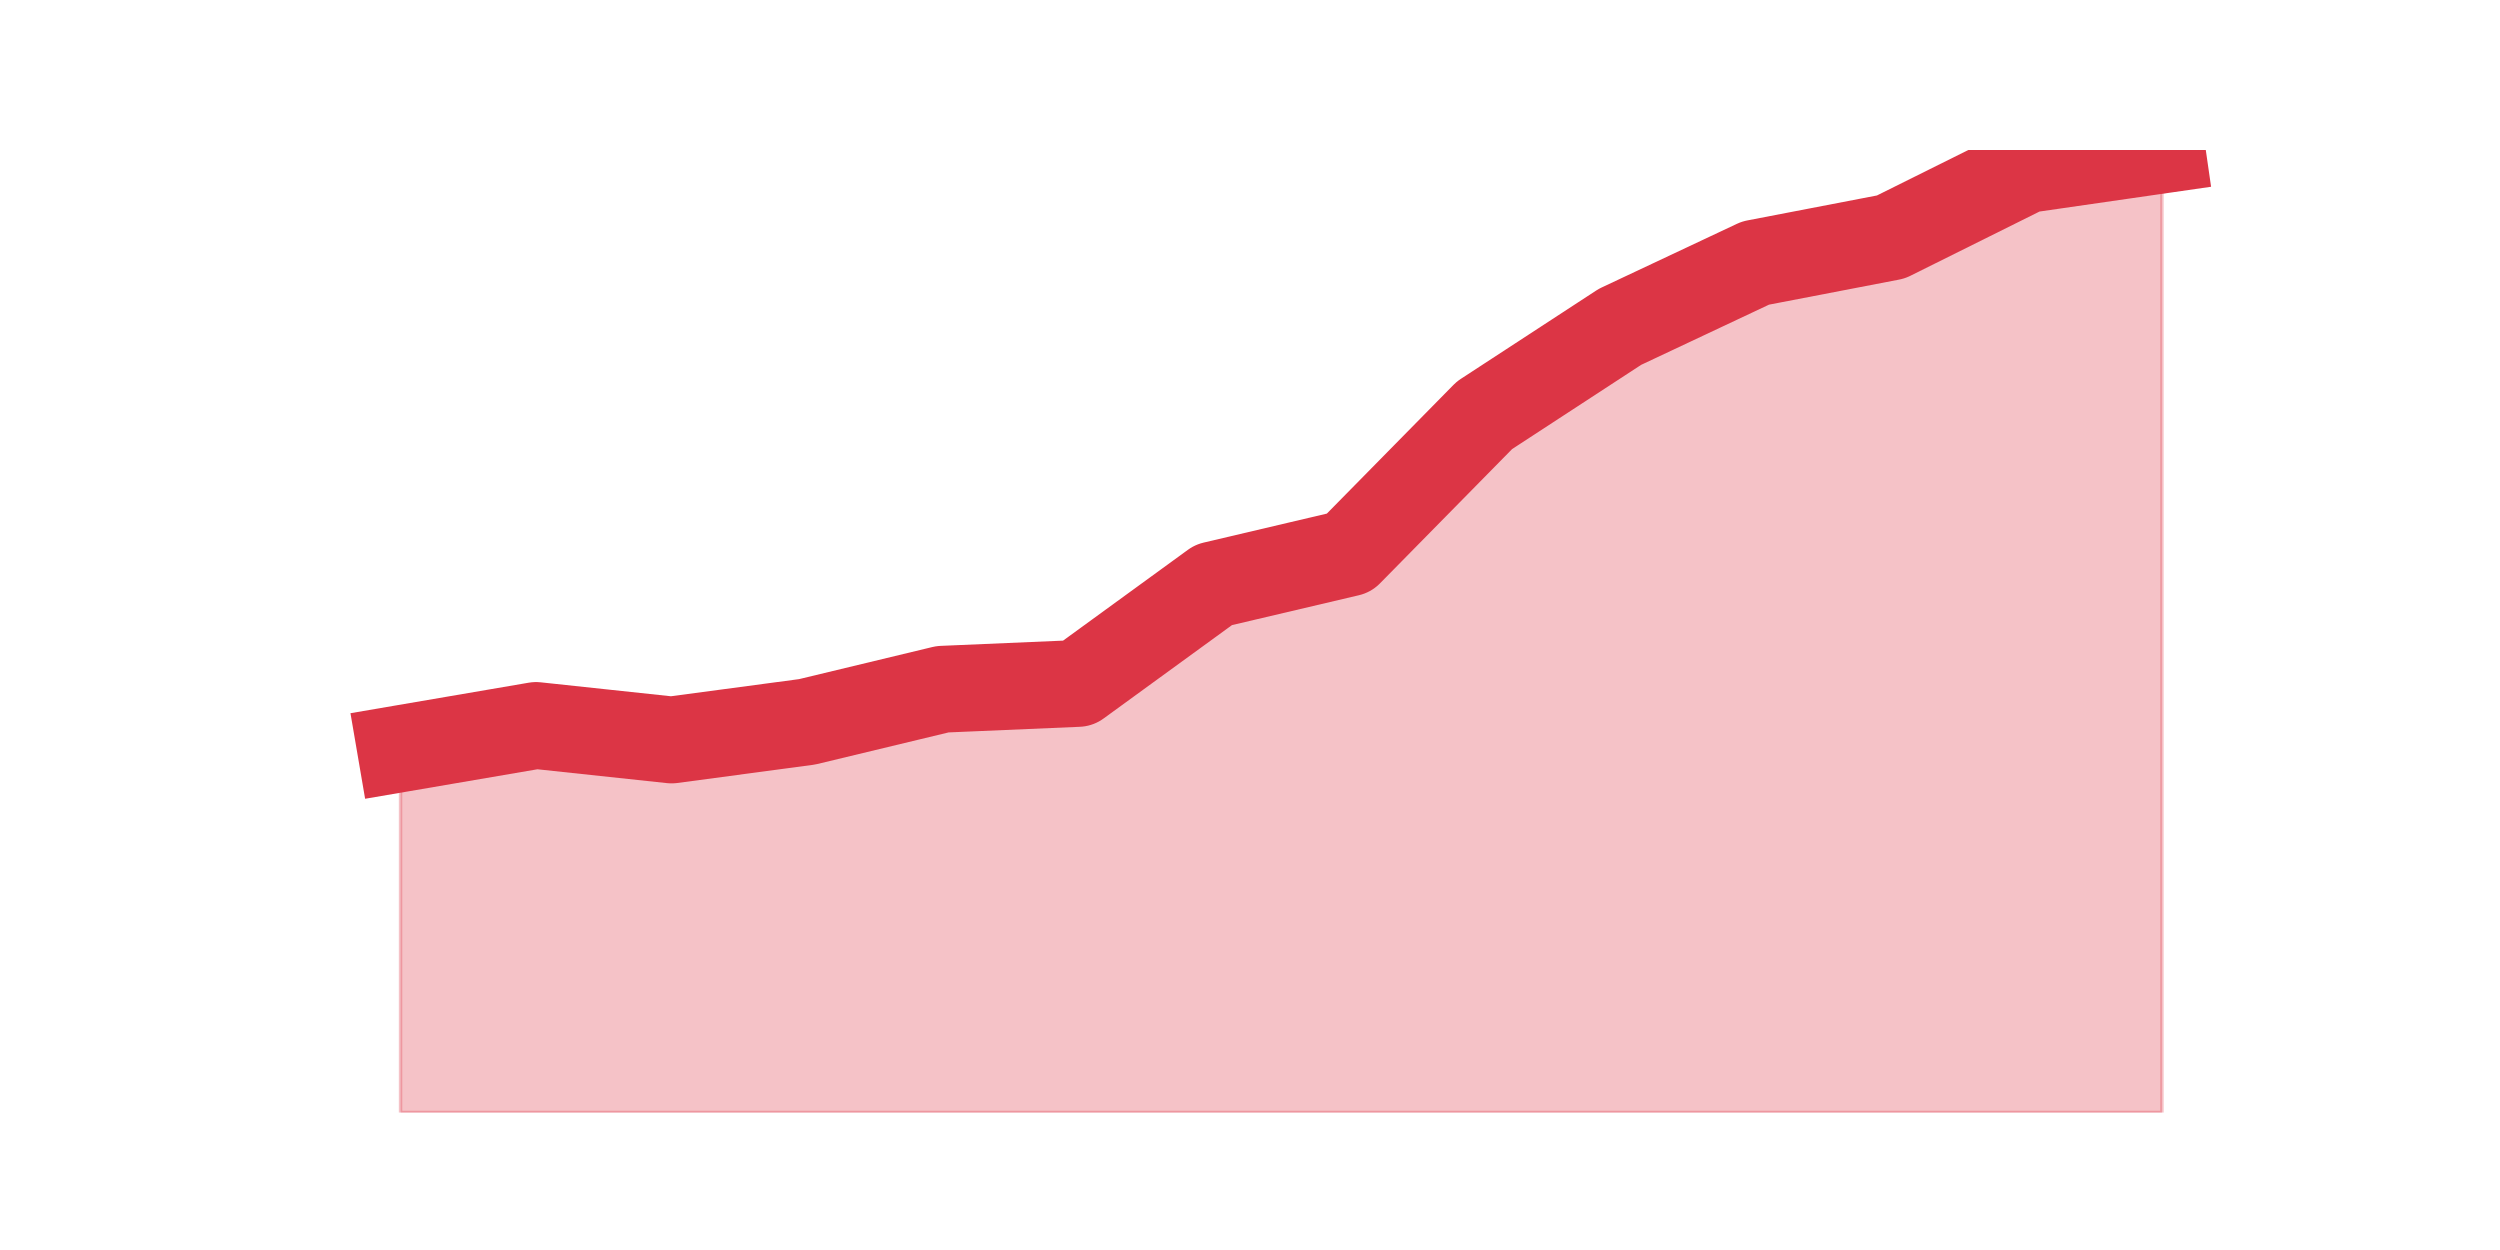
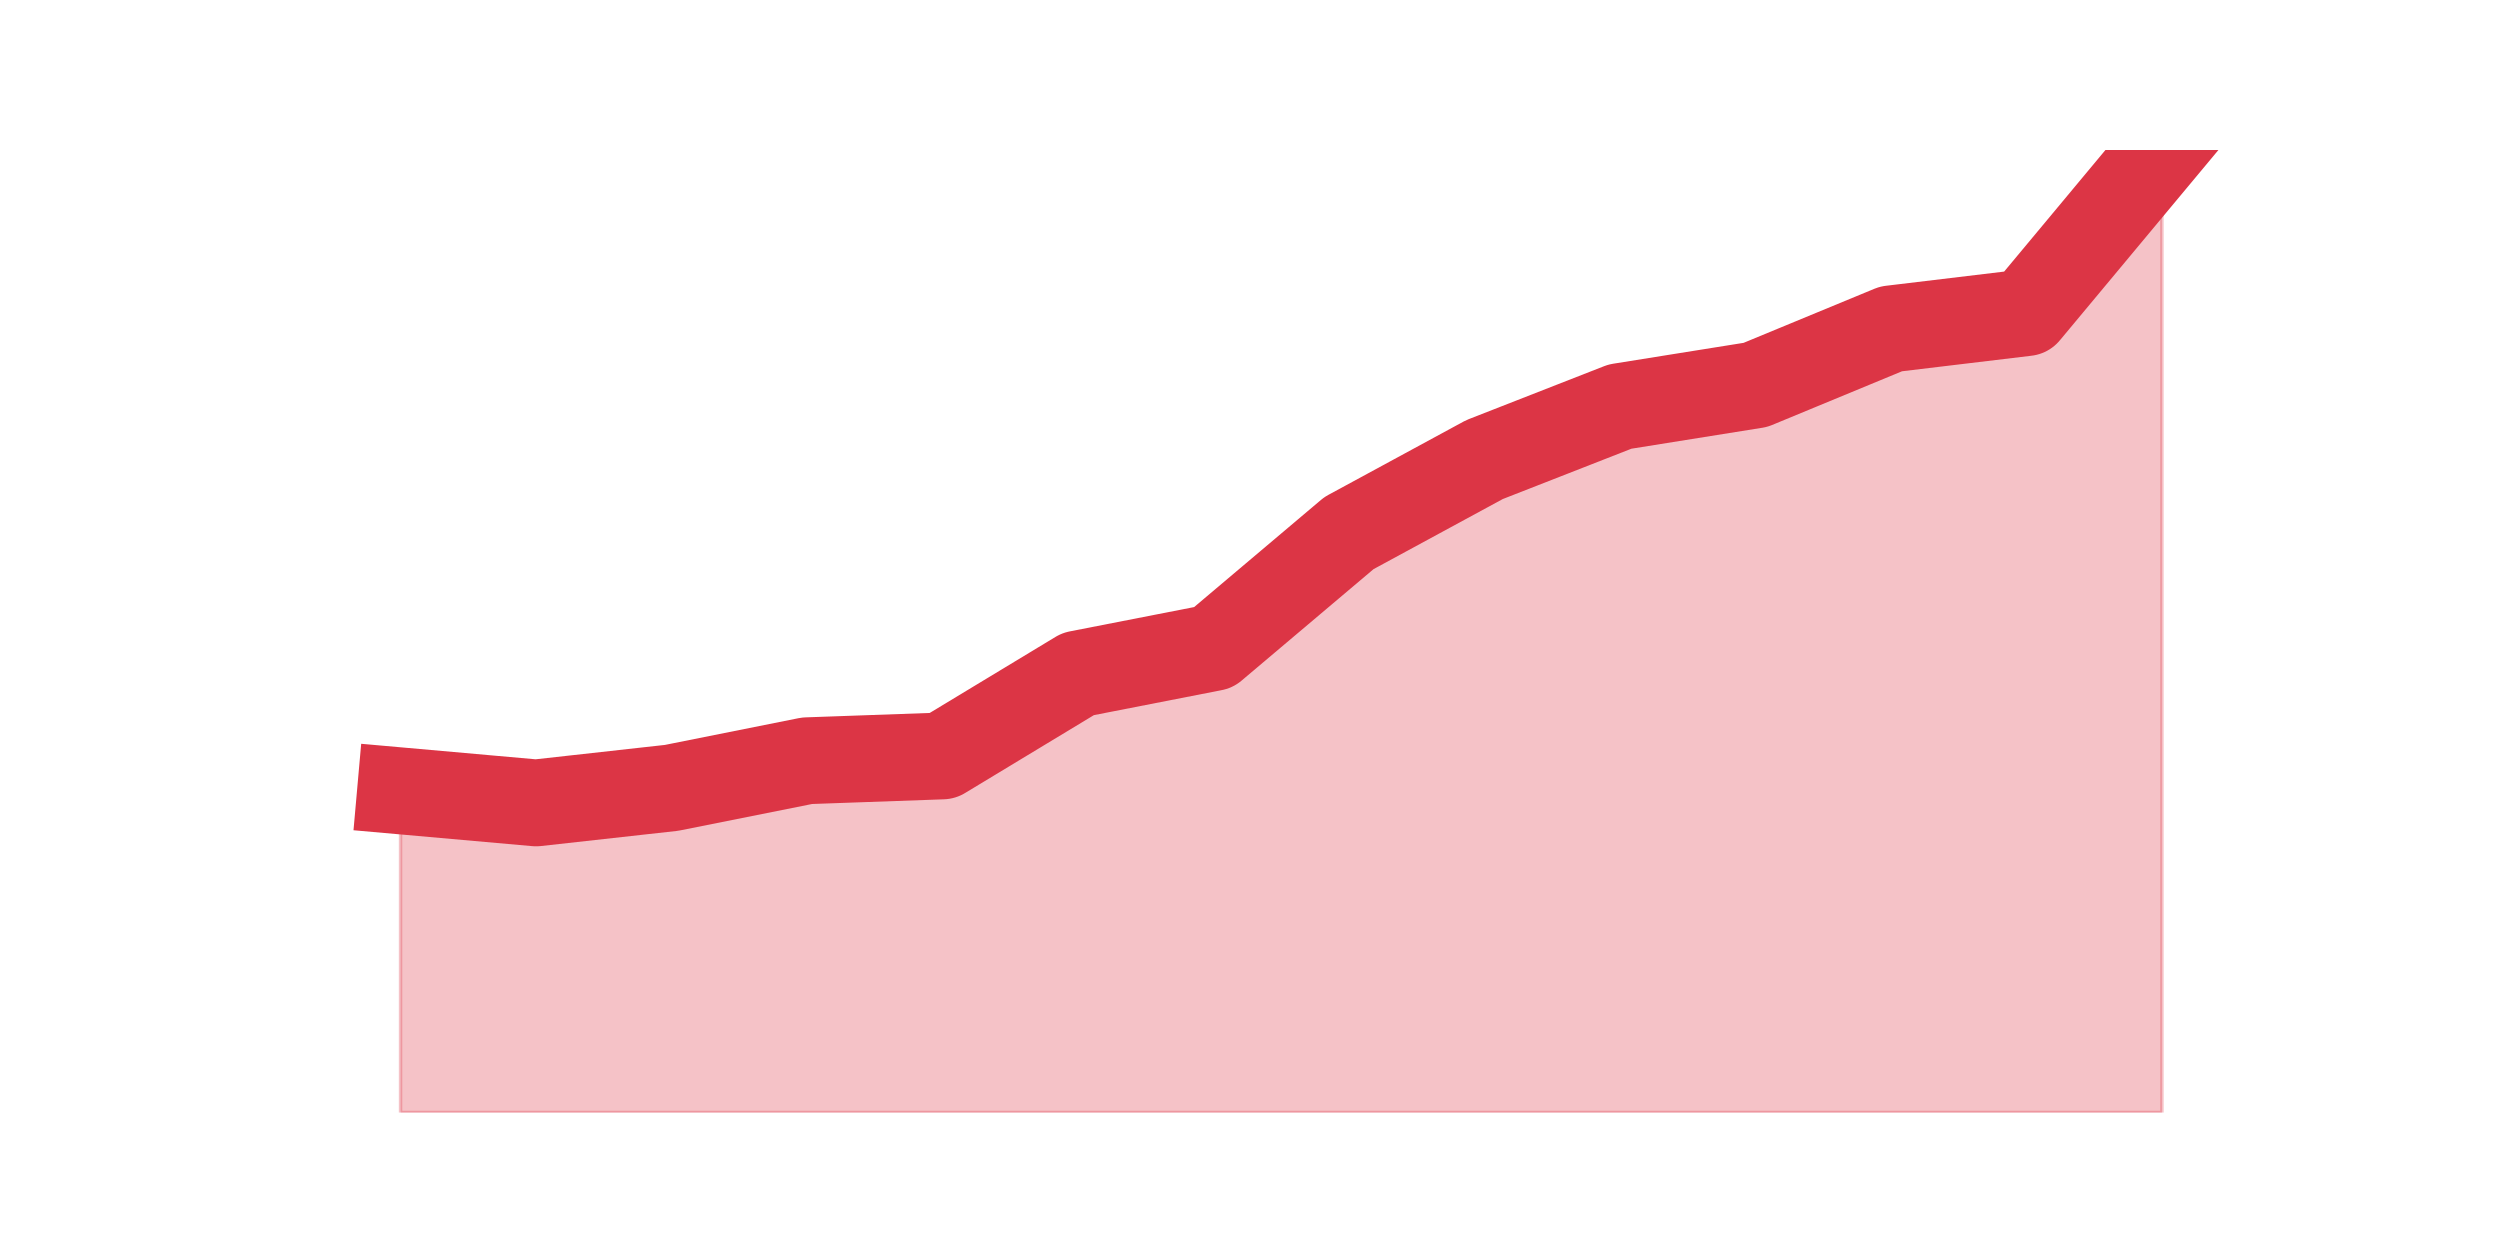
<svg xmlns="http://www.w3.org/2000/svg" xmlns:xlink="http://www.w3.org/1999/xlink" height="360pt" version="1.1" viewBox="0 0 720 360" width="720pt">
  <defs>
    <style type="text/css">*{stroke-linecap:butt;stroke-linejoin:round;}</style>
  </defs>
  <g id="figure_1">
    <g id="patch_1">
      <path d="M 0 360  L 720 360  L 720 0  L 0 0  z " style="fill:none;" />
    </g>
    <g id="axes_1">
      <g id="matplotlib.axis_1" />
      <g id="matplotlib.axis_2" />
      <g id="PolyCollection_1">
        <defs>
-           <path d="M 115.364 -144.385  L 115.364 -39.6  L 154.385 -39.6  L 193.406 -39.6  L 232.427 -39.6  L 271.448 -39.6  L 310.469 -39.6  L 349.49 -39.6  L 388.51 -39.6  L 427.531 -39.6  L 466.552 -39.6  L 505.573 -39.6  L 544.594 -39.6  L 583.615 -39.6  L 622.636 -39.6  L 622.636 -316.8  L 622.636 -316.8  L 583.615 -311.164  L 544.594 -291.752  L 505.573 -284.237  L 466.552 -265.869  L 427.531 -240.403  L 388.51 -200.743  L 349.49 -191.559  L 310.469 -163.171  L 271.448 -161.501  L 232.427 -152.108  L 193.406 -146.89  L 154.385 -151.064  L 115.364 -144.385  z " id="m14e7d25e62" style="stroke:#dc3545;stroke-opacity:0.3;" />
+           <path d="M 115.364 -132.231  L 115.364 -39.6  L 154.385 -39.6  L 193.406 -39.6  L 232.427 -39.6  L 271.448 -39.6  L 310.469 -39.6  L 349.49 -39.6  L 388.51 -39.6  L 427.531 -39.6  L 466.552 -39.6  L 505.573 -39.6  L 544.594 -39.6  L 583.615 -39.6  L 622.636 -39.6  L 622.636 -316.8  L 622.636 -316.8  L 583.615 -269.964  L 544.594 -265.28  L 505.573 -249.148  L 466.552 -242.903  L 427.531 -227.638  L 388.51 -206.475  L 349.49 -173.516  L 310.469 -165.884  L 271.448 -142.292  L 232.427 -140.905  L 193.406 -133.099  L 154.385 -128.762  L 115.364 -132.231  z " id="m6681251f78" style="stroke:#dc3545;stroke-opacity:0.3;" />
        </defs>
-         <g clip-path="url(#pc868c9c821)">
-           <use style="fill:#dc3545;fill-opacity:0.3;stroke:#dc3545;stroke-opacity:0.3;" x="0" xlink:href="#m14e7d25e62" y="360" />
+         <g clip-path="url(#p3c985d9410)">
+           <use style="fill:#dc3545;fill-opacity:0.3;stroke:#dc3545;stroke-opacity:0.3;" x="0" xlink:href="#m6681251f78" y="360" />
        </g>
      </g>
      <g id="line2d_1">
-         <path clip-path="url(#pc868c9c821)" d="M 115.364 215.615  L 154.385 208.936  L 193.406 213.11  L 232.427 207.892  L 271.448 198.499  L 310.469 196.829  L 349.49 168.441  L 388.51 159.257  L 427.531 119.597  L 466.552 94.131  L 505.573 75.763  L 544.594 68.248  L 583.615 48.836  L 622.636 43.2  " style="fill:none;stroke:#dc3545;stroke-linecap:square;stroke-width:25;" />
+         <path clip-path="url(#p3c985d9410)" d="M 115.364 227.769  L 154.385 231.238  L 193.406 226.901  L 232.427 219.095  L 271.448 217.708  L 310.469 194.116  L 349.49 186.484  L 388.51 153.525  L 427.531 132.362  L 466.552 117.097  L 505.573 110.852  L 544.594 94.72  L 583.615 90.036  L 622.636 43.2  " style="fill:none;stroke:#dc3545;stroke-linecap:square;stroke-width:25;" />
      </g>
    </g>
  </g>
  <defs>
-     <clipPath id="pc868c9c821">
+     <clipPath id="p3c985d9410">
      <rect height="277.2" width="558" x="90" y="43.2" />
    </clipPath>
  </defs>
</svg>
